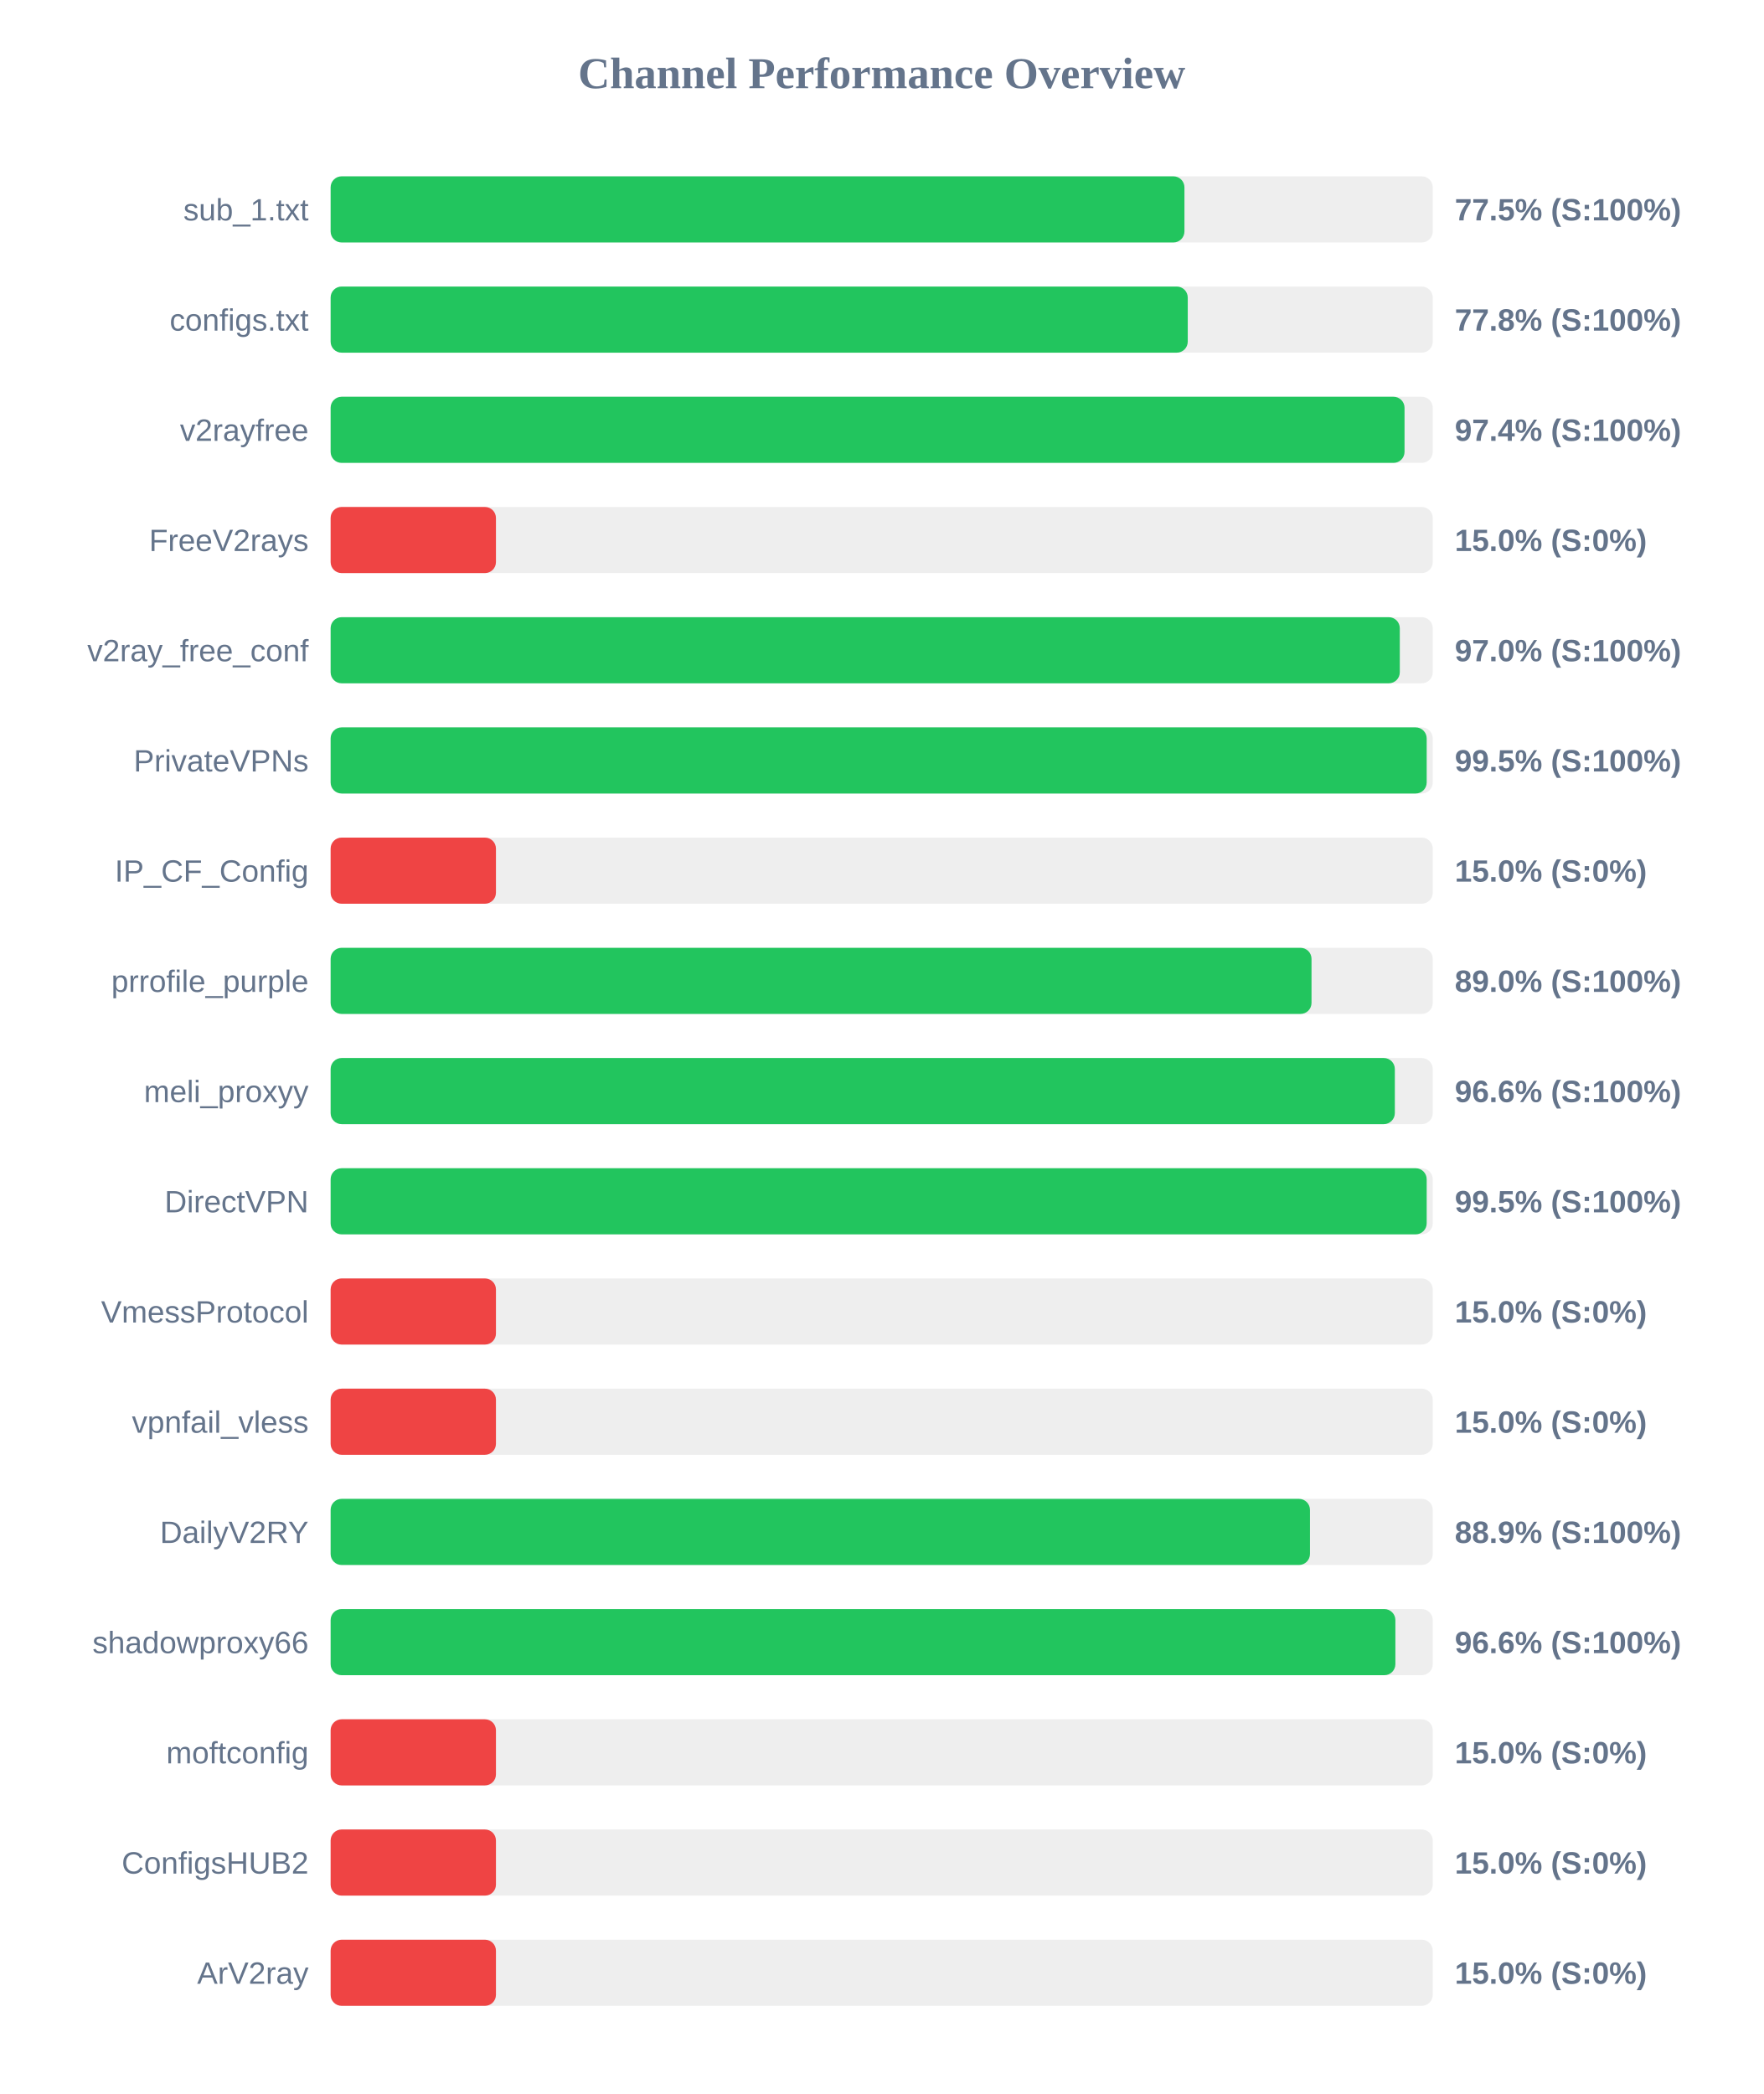
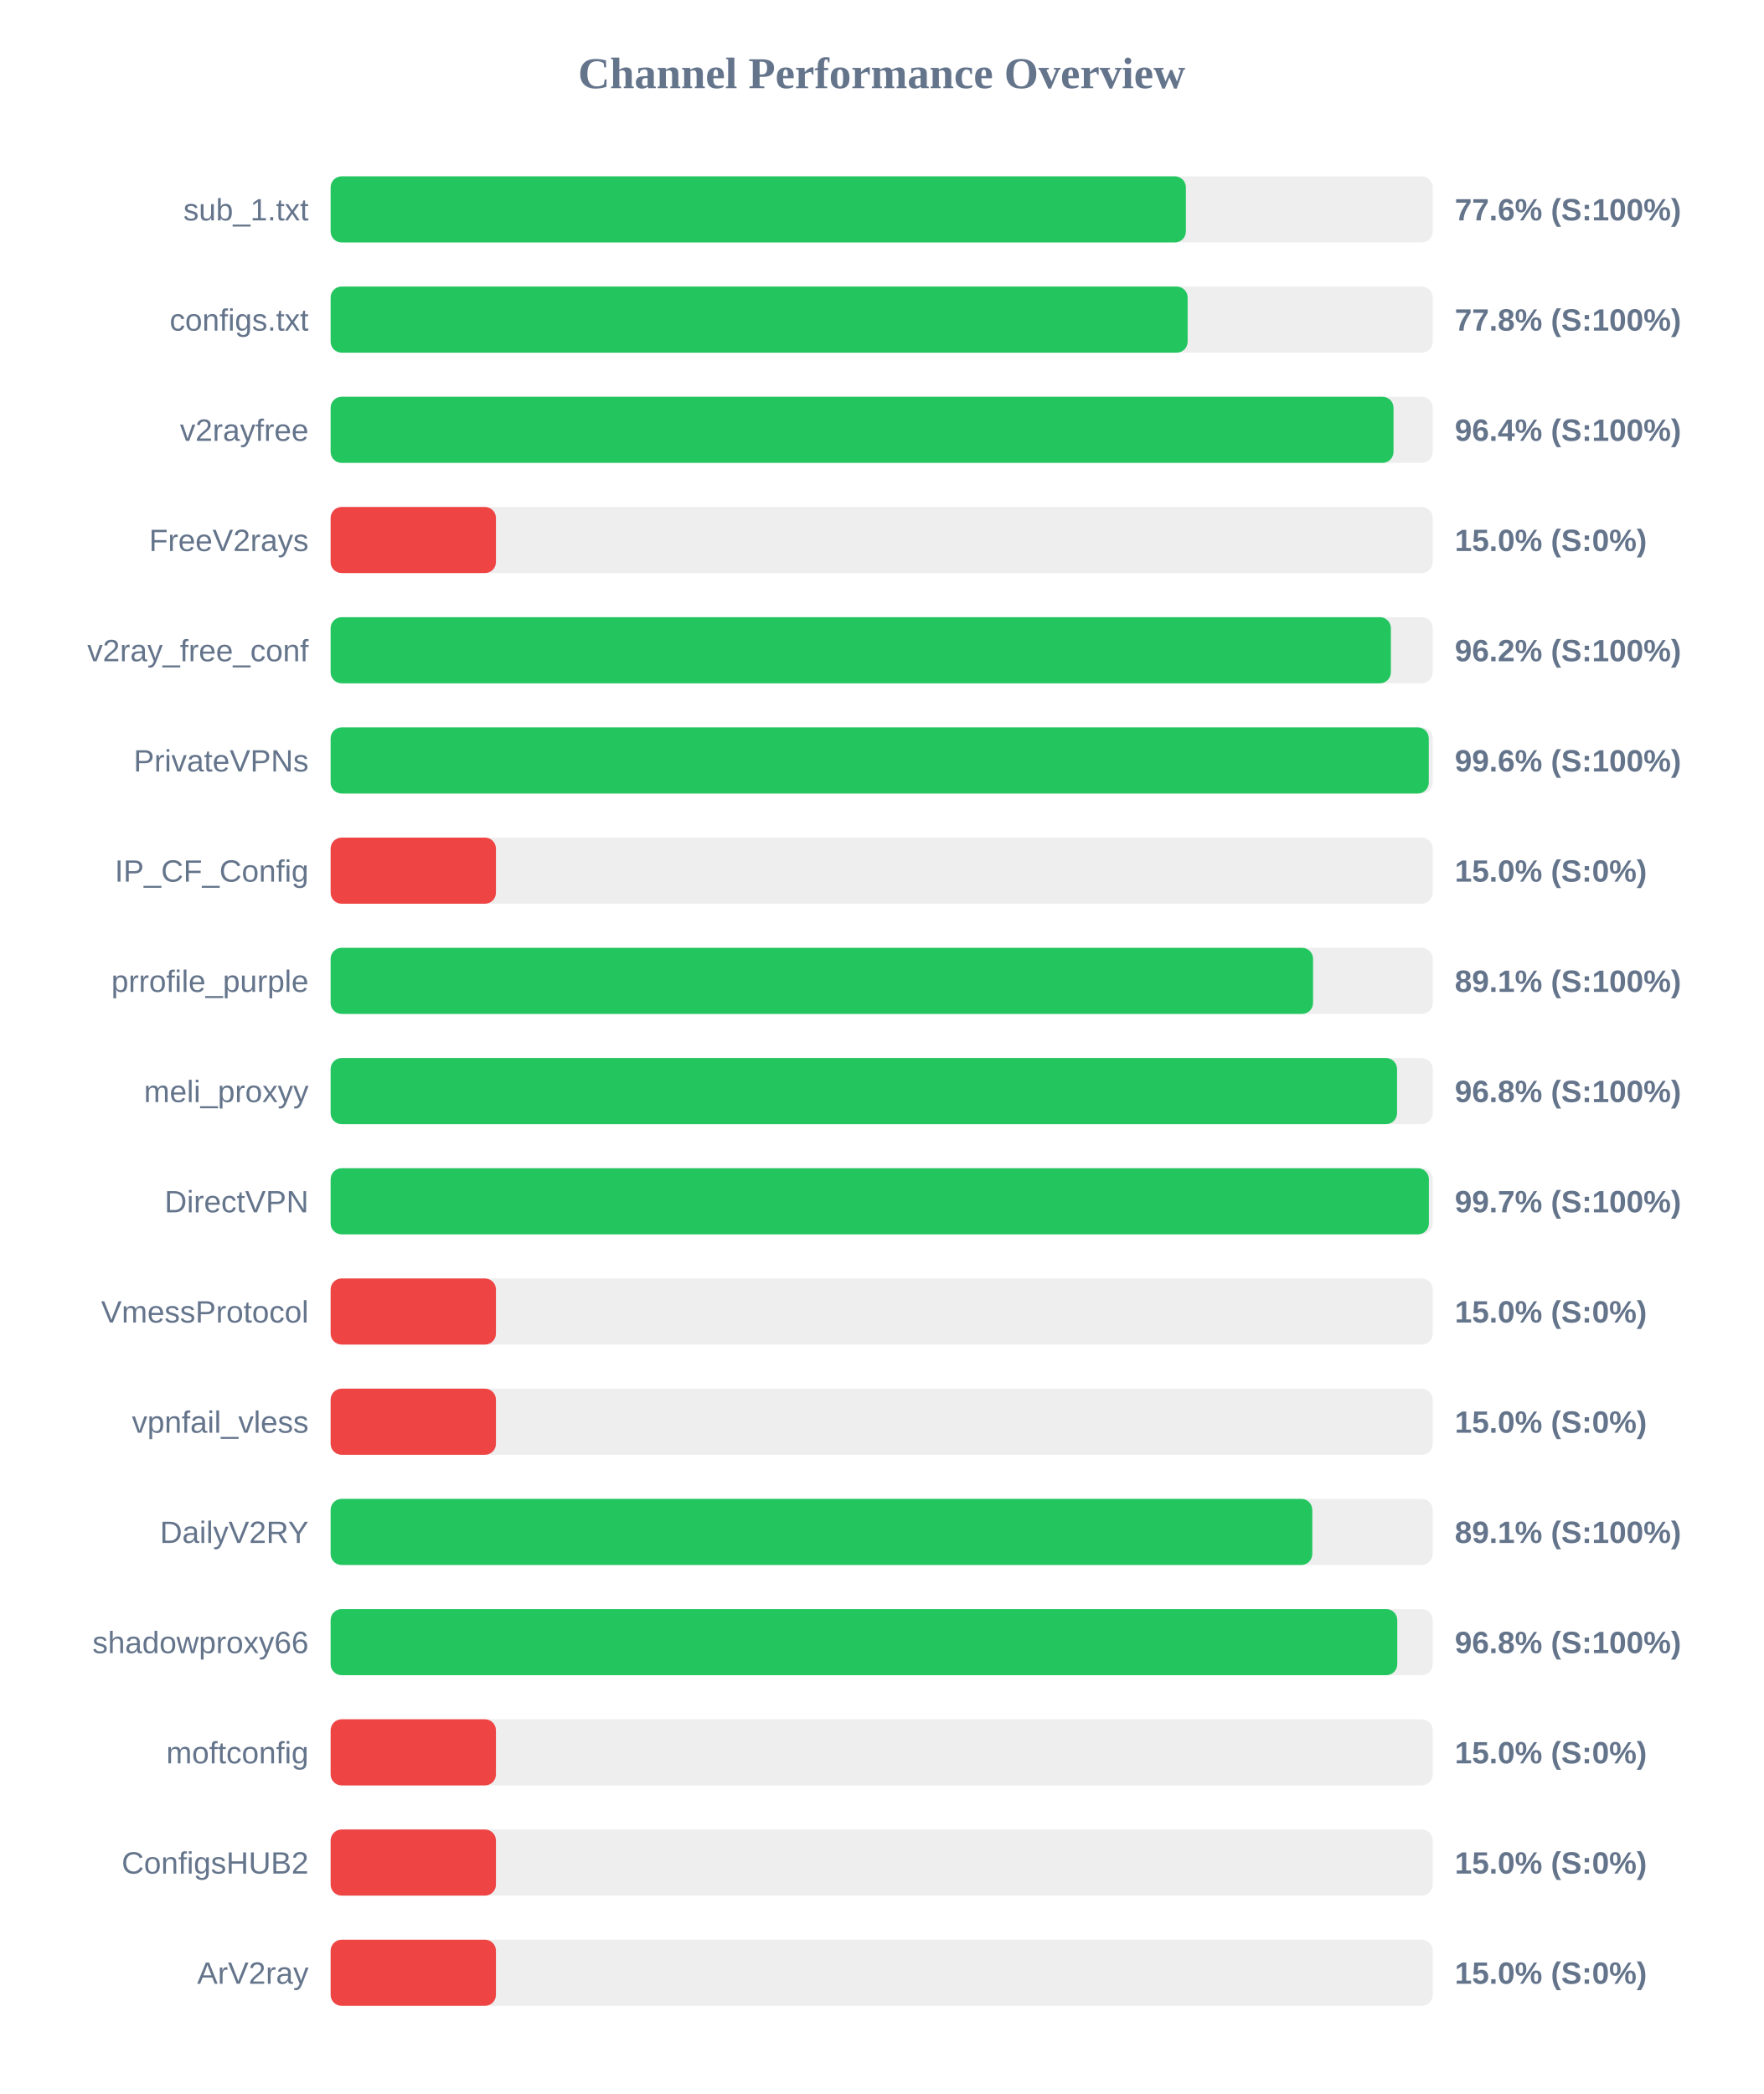
<svg xmlns="http://www.w3.org/2000/svg" width="800" height="950" version="1.1">
  <style>
        .row { font: 14px Arial; fill: #64748b; }
        .score { font: bold 14px Arial; fill: #64748b; }
    </style>
  <text x="400" y="40" text-anchor="middle" font-size="20px" font-weight="bold" fill="#64748b">Channel Performance Overview</text>
  <rect x="150" y="80" width="500" height="30" fill="#eee" rx="5" />
-   <rect x="150" y="80" width="387.35" height="30" fill="#22c55e" rx="5" />
+   <rect x="150" y="80" width="388.0" height="30" fill="#22c55e" rx="5" />
  <text x="140" y="100" text-anchor="end" class="row">sub_1.txt</text>
-   <text x="660" y="100" text-anchor="start" class="score">77.5% (S:100%)</text>
+   <text x="660" y="100" text-anchor="start" class="score">77.6% (S:100%)</text>
  <rect x="150" y="130" width="500" height="30" fill="#eee" rx="5" />
-   <rect x="150" y="130" width="388.85" height="30" fill="#22c55e" rx="5" />
+   <rect x="150" y="130" width="388.8" height="30" fill="#22c55e" rx="5" />
  <text x="140" y="150" text-anchor="end" class="row">configs.txt</text>
  <text x="660" y="150" text-anchor="start" class="score">77.8% (S:100%)</text>
  <rect x="150" y="180" width="500" height="30" fill="#eee" rx="5" />
-   <rect x="150" y="180" width="487.2" height="30" fill="#22c55e" rx="5" />
+   <rect x="150" y="180" width="482.2" height="30" fill="#22c55e" rx="5" />
  <text x="140" y="200" text-anchor="end" class="row">v2rayfree</text>
-   <text x="660" y="200" text-anchor="start" class="score">97.4% (S:100%)</text>
+   <text x="660" y="200" text-anchor="start" class="score">96.4% (S:100%)</text>
  <rect x="150" y="230" width="500" height="30" fill="#eee" rx="5" />
  <rect x="150" y="230" width="75.0" height="30" fill="#ef4444" rx="5" />
  <text x="140" y="250" text-anchor="end" class="row">FreeV2rays</text>
  <text x="660" y="250" text-anchor="start" class="score">15.0% (S:0%)</text>
  <rect x="150" y="280" width="500" height="30" fill="#eee" rx="5" />
-   <rect x="150" y="280" width="485.05" height="30" fill="#22c55e" rx="5" />
+   <rect x="150" y="280" width="481.0" height="30" fill="#22c55e" rx="5" />
  <text x="140" y="300" text-anchor="end" class="row">v2ray_free_conf</text>
-   <text x="660" y="300" text-anchor="start" class="score">97.0% (S:100%)</text>
+   <text x="660" y="300" text-anchor="start" class="score">96.2% (S:100%)</text>
  <rect x="150" y="330" width="500" height="30" fill="#eee" rx="5" />
-   <rect x="150" y="330" width="497.25" height="30" fill="#22c55e" rx="5" />
+   <rect x="150" y="330" width="498.2" height="30" fill="#22c55e" rx="5" />
  <text x="140" y="350" text-anchor="end" class="row">PrivateVPNs</text>
-   <text x="660" y="350" text-anchor="start" class="score">99.5% (S:100%)</text>
+   <text x="660" y="350" text-anchor="start" class="score">99.6% (S:100%)</text>
  <rect x="150" y="380" width="500" height="30" fill="#eee" rx="5" />
  <rect x="150" y="380" width="75.0" height="30" fill="#ef4444" rx="5" />
  <text x="140" y="400" text-anchor="end" class="row">IP_CF_Config</text>
  <text x="660" y="400" text-anchor="start" class="score">15.0% (S:0%)</text>
  <rect x="150" y="430" width="500" height="30" fill="#eee" rx="5" />
-   <rect x="150" y="430" width="445.0" height="30" fill="#22c55e" rx="5" />
+   <rect x="150" y="430" width="445.7" height="30" fill="#22c55e" rx="5" />
  <text x="140" y="450" text-anchor="end" class="row">prrofile_purple</text>
-   <text x="660" y="450" text-anchor="start" class="score">89.0% (S:100%)</text>
+   <text x="660" y="450" text-anchor="start" class="score">89.1% (S:100%)</text>
  <rect x="150" y="480" width="500" height="30" fill="#eee" rx="5" />
-   <rect x="150" y="480" width="482.8" height="30" fill="#22c55e" rx="5" />
+   <rect x="150" y="480" width="483.8" height="30" fill="#22c55e" rx="5" />
  <text x="140" y="500" text-anchor="end" class="row">meli_proxyy</text>
-   <text x="660" y="500" text-anchor="start" class="score">96.6% (S:100%)</text>
+   <text x="660" y="500" text-anchor="start" class="score">96.8% (S:100%)</text>
  <rect x="150" y="530" width="500" height="30" fill="#eee" rx="5" />
-   <rect x="150" y="530" width="497.25" height="30" fill="#22c55e" rx="5" />
+   <rect x="150" y="530" width="498.25" height="30" fill="#22c55e" rx="5" />
  <text x="140" y="550" text-anchor="end" class="row">DirectVPN</text>
-   <text x="660" y="550" text-anchor="start" class="score">99.5% (S:100%)</text>
+   <text x="660" y="550" text-anchor="start" class="score">99.7% (S:100%)</text>
  <rect x="150" y="580" width="500" height="30" fill="#eee" rx="5" />
  <rect x="150" y="580" width="75.0" height="30" fill="#ef4444" rx="5" />
  <text x="140" y="600" text-anchor="end" class="row">VmessProtocol</text>
  <text x="660" y="600" text-anchor="start" class="score">15.0% (S:0%)</text>
  <rect x="150" y="630" width="500" height="30" fill="#eee" rx="5" />
  <rect x="150" y="630" width="75.0" height="30" fill="#ef4444" rx="5" />
  <text x="140" y="650" text-anchor="end" class="row">vpnfail_vless</text>
  <text x="660" y="650" text-anchor="start" class="score">15.0% (S:0%)</text>
  <rect x="150" y="680" width="500" height="30" fill="#eee" rx="5" />
-   <rect x="150" y="680" width="444.3" height="30" fill="#22c55e" rx="5" />
+   <rect x="150" y="680" width="445.35" height="30" fill="#22c55e" rx="5" />
  <text x="140" y="700" text-anchor="end" class="row">DailyV2RY</text>
-   <text x="660" y="700" text-anchor="start" class="score">88.9% (S:100%)</text>
+   <text x="660" y="700" text-anchor="start" class="score">89.1% (S:100%)</text>
  <rect x="150" y="730" width="500" height="30" fill="#eee" rx="5" />
-   <rect x="150" y="730" width="483.05" height="30" fill="#22c55e" rx="5" />
+   <rect x="150" y="730" width="483.9" height="30" fill="#22c55e" rx="5" />
  <text x="140" y="750" text-anchor="end" class="row">shadowproxy66</text>
-   <text x="660" y="750" text-anchor="start" class="score">96.6% (S:100%)</text>
+   <text x="660" y="750" text-anchor="start" class="score">96.8% (S:100%)</text>
  <rect x="150" y="780" width="500" height="30" fill="#eee" rx="5" />
  <rect x="150" y="780" width="75.0" height="30" fill="#ef4444" rx="5" />
  <text x="140" y="800" text-anchor="end" class="row">moftconfig</text>
  <text x="660" y="800" text-anchor="start" class="score">15.0% (S:0%)</text>
  <rect x="150" y="830" width="500" height="30" fill="#eee" rx="5" />
  <rect x="150" y="830" width="75.0" height="30" fill="#ef4444" rx="5" />
  <text x="140" y="850" text-anchor="end" class="row">ConfigsHUB2</text>
  <text x="660" y="850" text-anchor="start" class="score">15.0% (S:0%)</text>
  <rect x="150" y="880" width="500" height="30" fill="#eee" rx="5" />
  <rect x="150" y="880" width="75.0" height="30" fill="#ef4444" rx="5" />
  <text x="140" y="900" text-anchor="end" class="row">ArV2ray</text>
  <text x="660" y="900" text-anchor="start" class="score">15.0% (S:0%)</text>
</svg>
